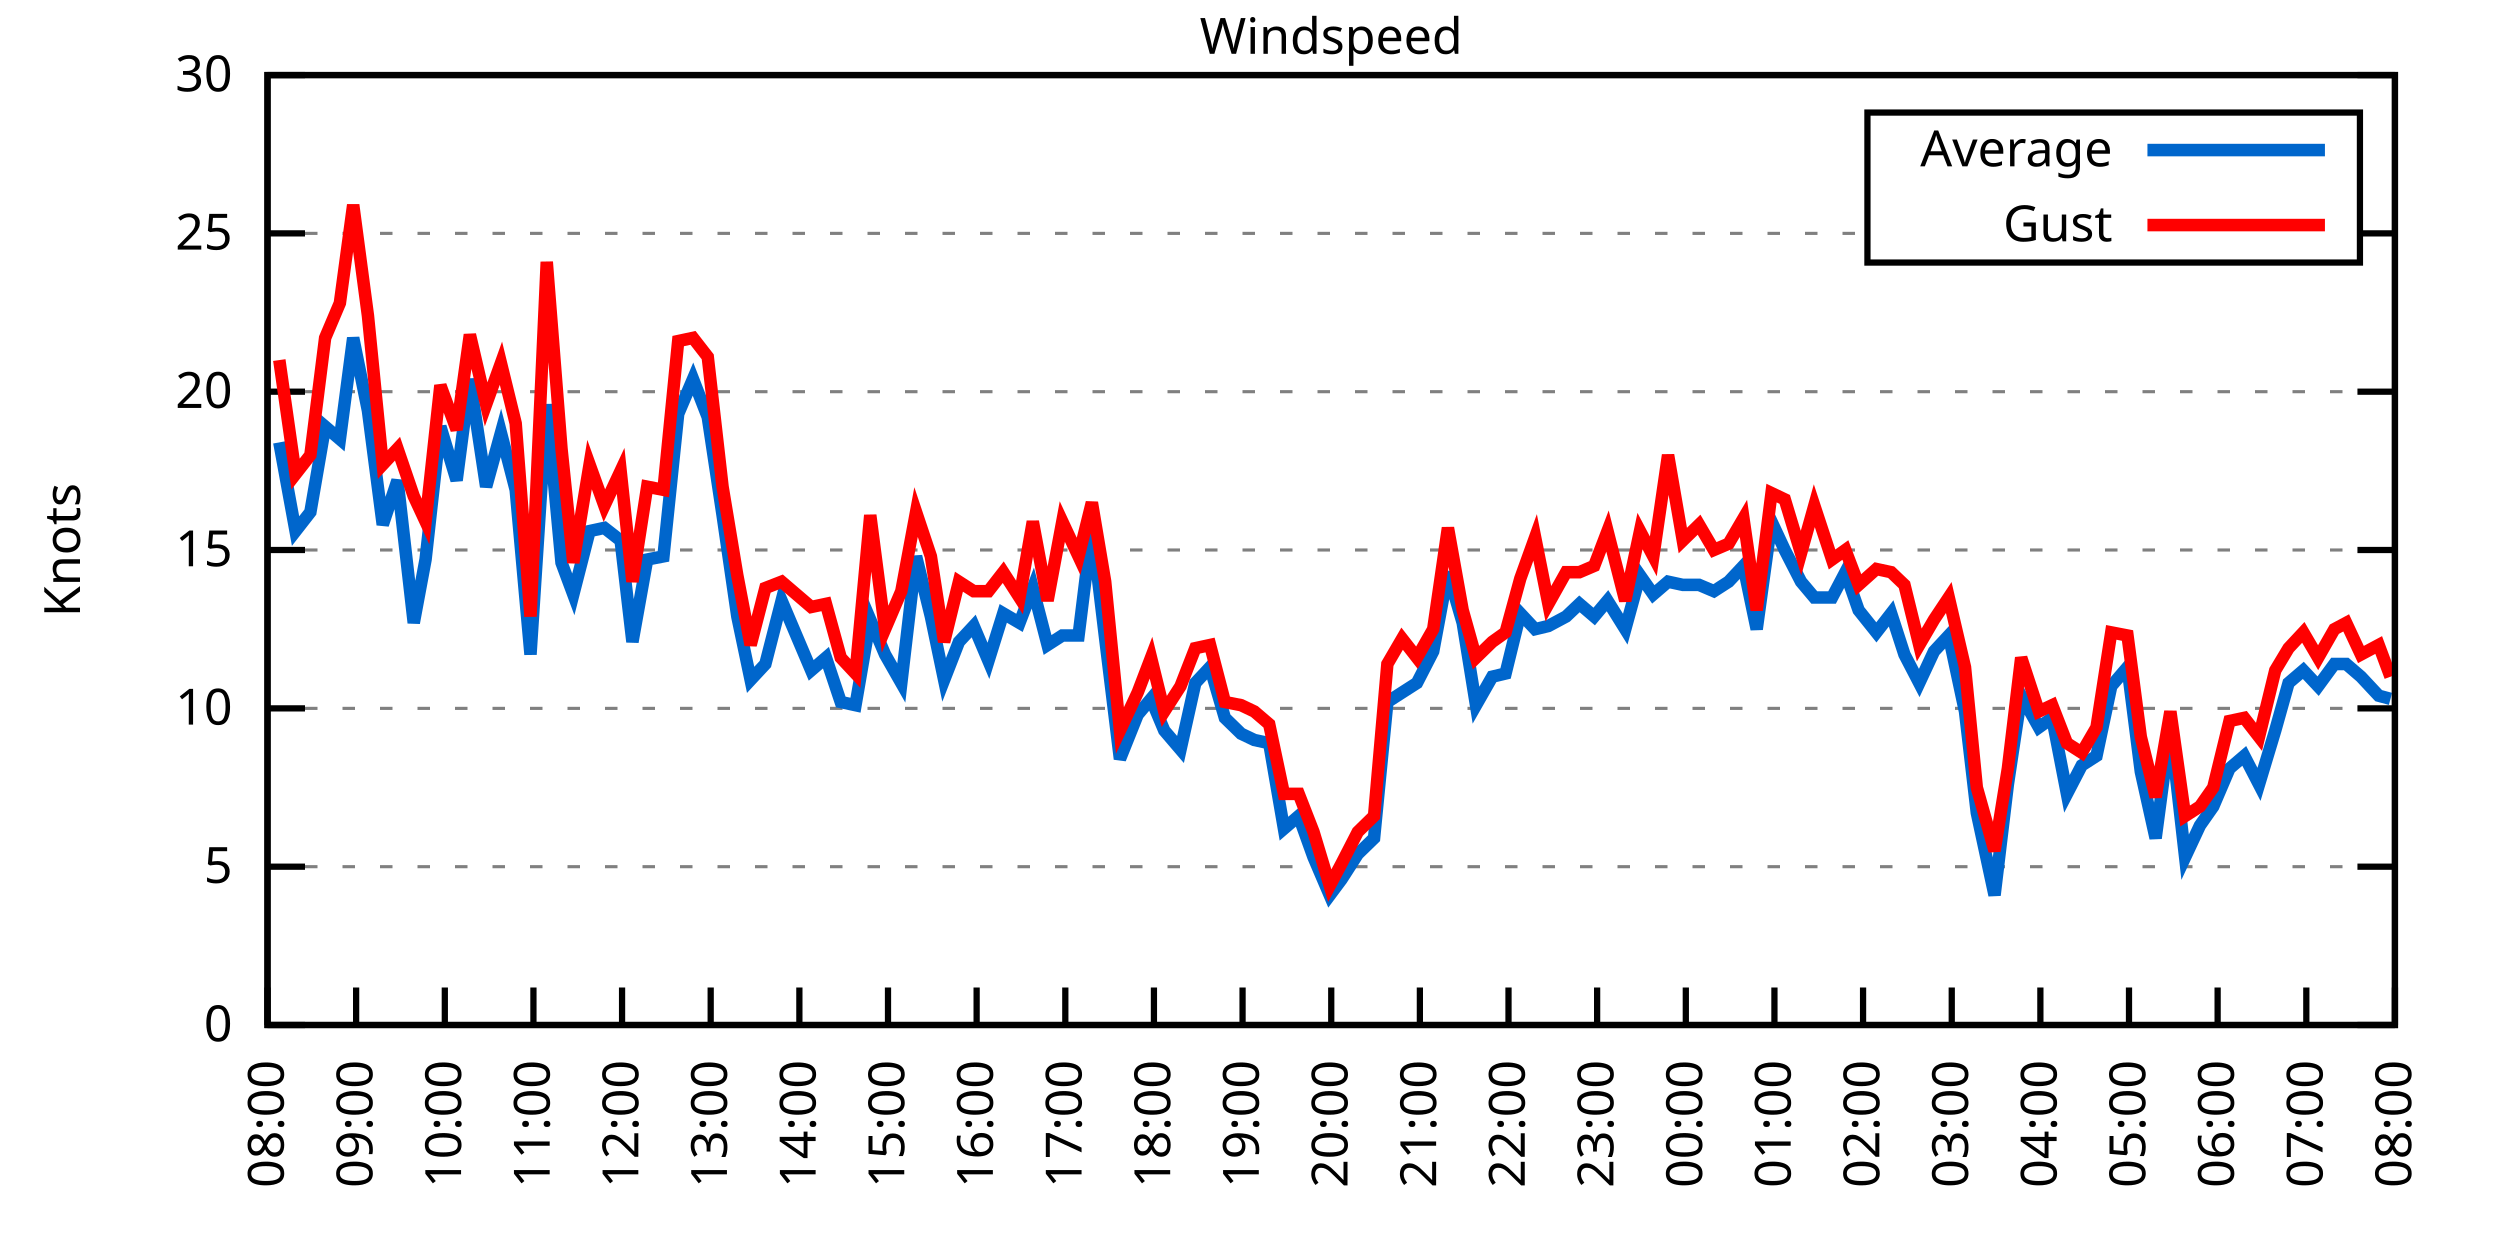
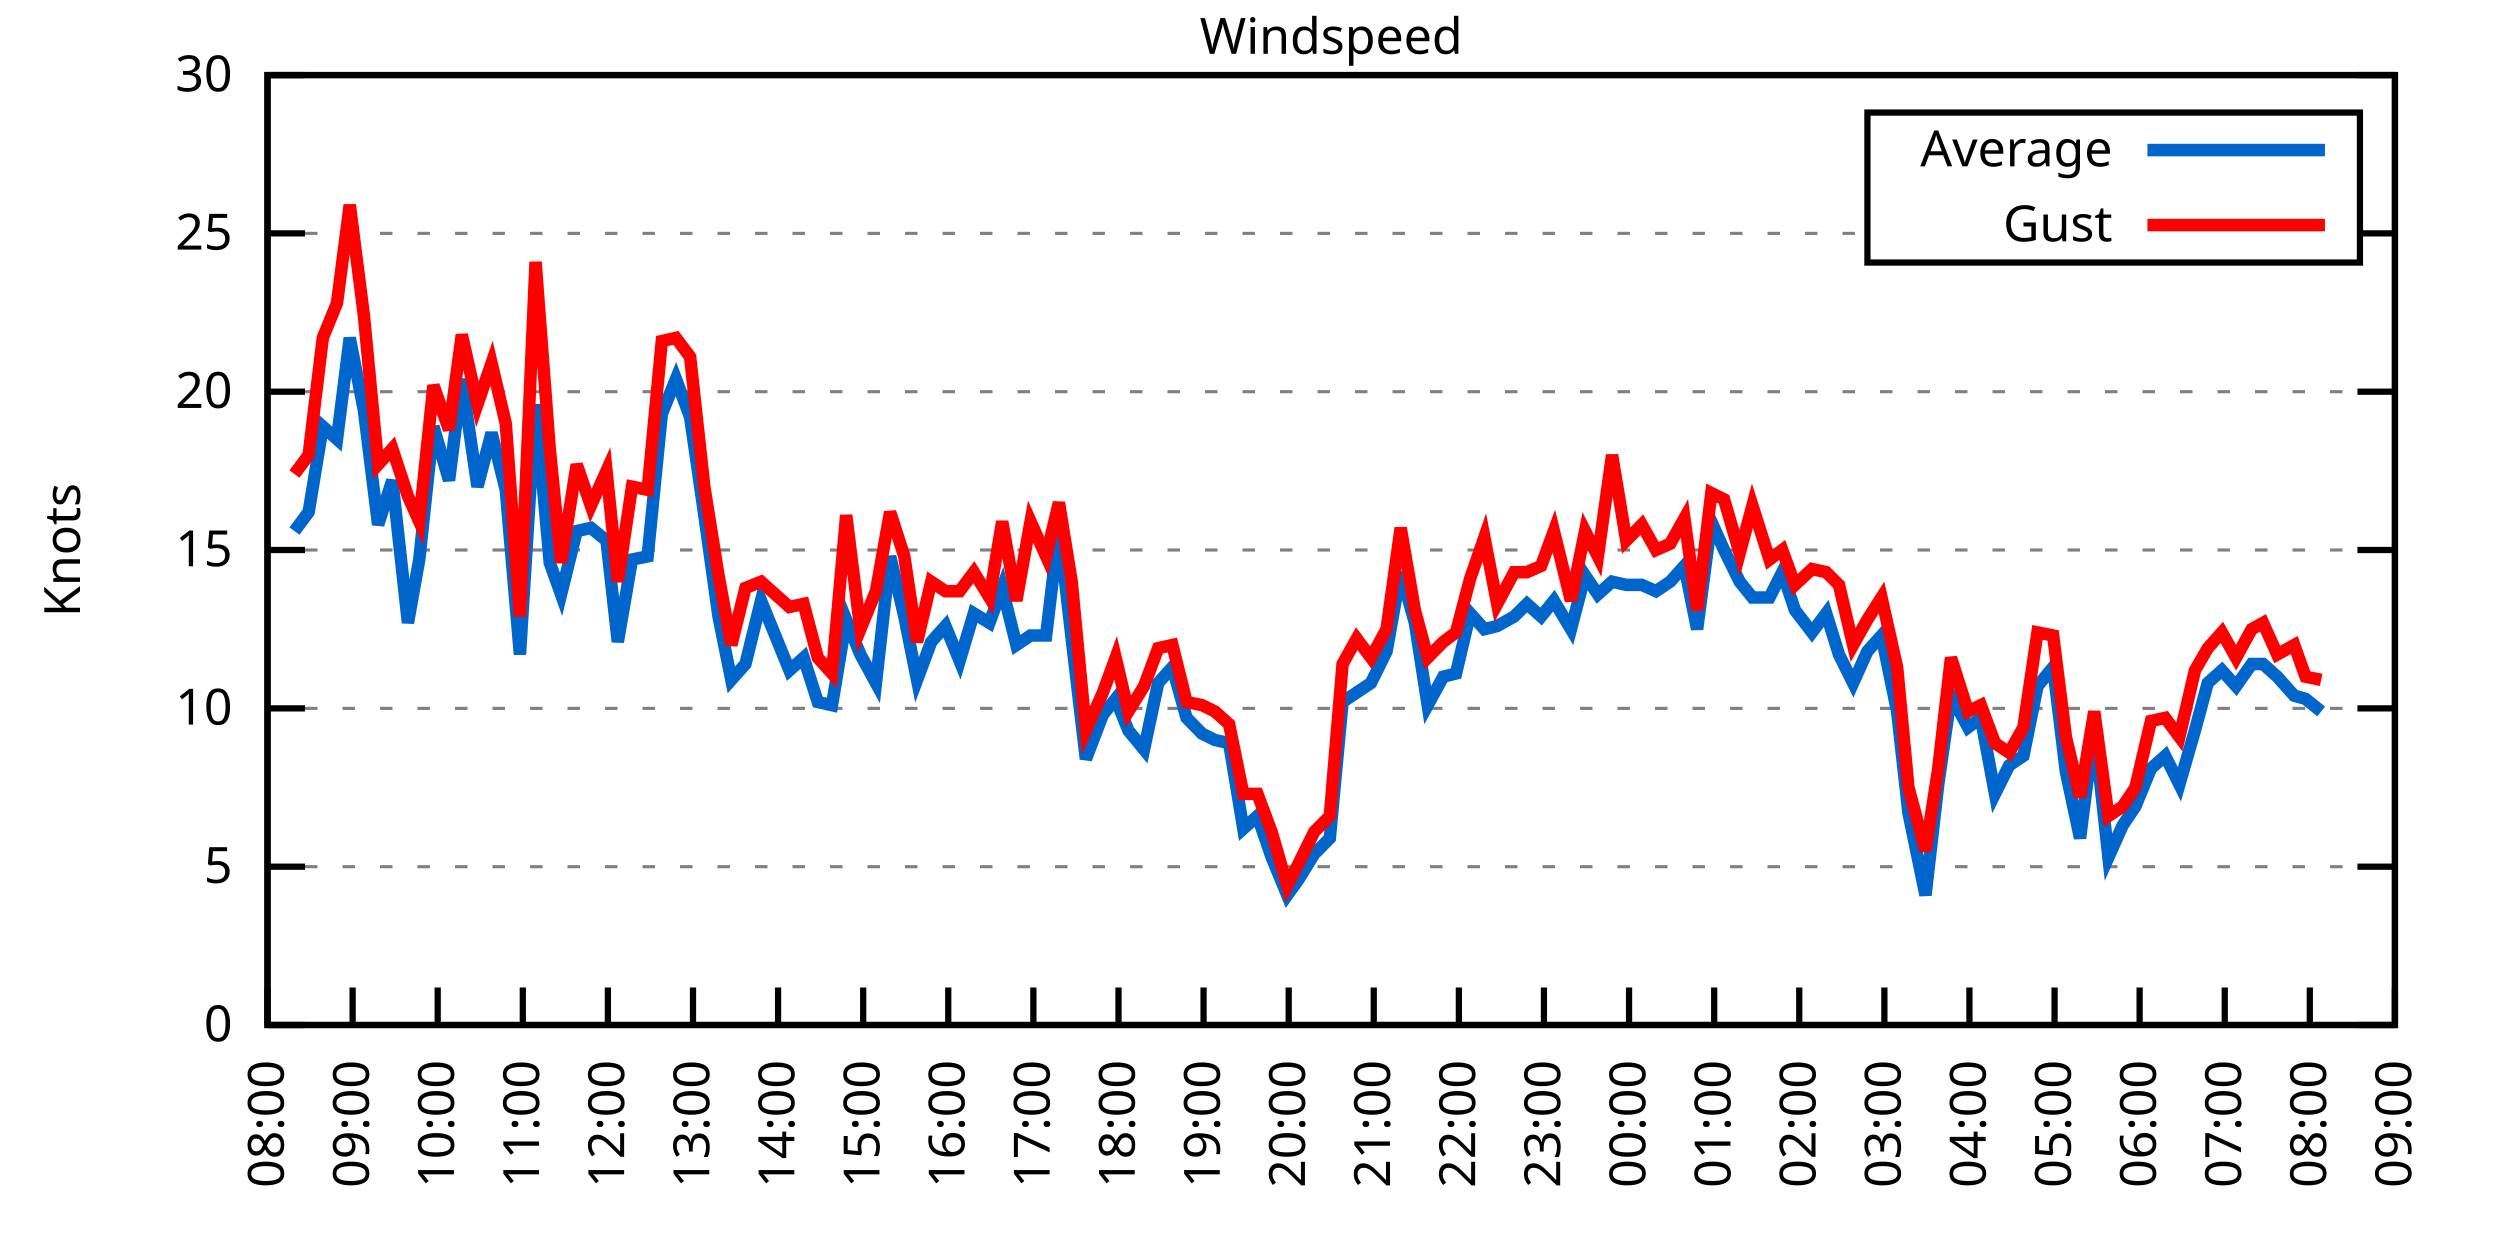
<svg xmlns="http://www.w3.org/2000/svg" xmlns:xlink="http://www.w3.org/1999/xlink" width="400" height="200" viewBox="0 0 400 200">
  <g id="gnuplot_canvas">
    <rect x="0" y="0" width="400" height="200" fill="none" />
    <defs>
      <circle id="gpDot" r="0.5" stroke-width="0.5" stroke="currentColor" />
      <path id="gpPt0" stroke-width="0.333" stroke="currentColor" d="M-1,0 h2 M0,-1 v2" />
      <path id="gpPt1" stroke-width="0.333" stroke="currentColor" d="M-1,-1 L1,1 M1,-1 L-1,1" />
      <path id="gpPt2" stroke-width="0.333" stroke="currentColor" d="M-1,0 L1,0 M0,-1 L0,1 M-1,-1 L1,1 M-1,1 L1,-1" />
      <rect id="gpPt3" stroke-width="0.333" stroke="currentColor" x="-1" y="-1" width="2" height="2" />
      <rect id="gpPt4" stroke-width="0.333" stroke="currentColor" fill="currentColor" x="-1" y="-1" width="2" height="2" />
      <circle id="gpPt5" stroke-width="0.333" stroke="currentColor" cx="0" cy="0" r="1" />
      <use xlink:href="#gpPt5" id="gpPt6" fill="currentColor" stroke="none" />
      <path id="gpPt7" stroke-width="0.333" stroke="currentColor" d="M0,-1.33 L-1.33,0.67 L1.33,0.67 z" />
      <use xlink:href="#gpPt7" id="gpPt8" fill="currentColor" stroke="none" />
      <use xlink:href="#gpPt7" id="gpPt9" stroke="currentColor" transform="rotate(180)" />
      <use xlink:href="#gpPt9" id="gpPt10" fill="currentColor" stroke="none" />
      <use xlink:href="#gpPt3" id="gpPt11" stroke="currentColor" transform="rotate(45)" />
      <use xlink:href="#gpPt11" id="gpPt12" fill="currentColor" stroke="none" />
      <path id="gpPt13" stroke-width="0.333" stroke="currentColor" d="M0,1.330 L1.265,0.411 L0.782,-1.067 L-0.782,-1.076 L-1.265,0.411 z" />
      <use xlink:href="#gpPt13" id="gpPt14" fill="currentColor" stroke="none" />
      <filter id="textbox" filterUnits="objectBoundingBox" x="0" y="0" height="1" width="1">
        <feFlood flood-color="white" flood-opacity="1" result="bgnd" />
        <feComposite in="SourceGraphic" in2="bgnd" operator="atop" />
      </filter>
      <filter id="greybox" filterUnits="objectBoundingBox" x="0" y="0" height="1" width="1">
        <feFlood flood-color="lightgrey" flood-opacity="1" result="grey" />
        <feComposite in="SourceGraphic" in2="grey" operator="atop" />
      </filter>
    </defs>
    <g fill="none" color="white" stroke="currentColor" stroke-width="1.00" stroke-linecap="butt" stroke-linejoin="miter">
</g>
    <g fill="none" color="black" stroke="currentColor" stroke-width="1.00" stroke-linecap="butt" stroke-linejoin="miter">
      <g stroke="none" shape-rendering="crispEdges">
        <polygon fill="rgb(255, 255, 255)" points="42.80,164.00 383.18,164.00 383.18,12.02 42.80,12.02 " />
      </g>
    </g>
    <g fill="none" color="black" stroke="currentColor" stroke-width="1.00" stroke-linecap="butt" stroke-linejoin="miter">
</g>
    <g fill="none" color="black" stroke="black" stroke-width="0.50" stroke-linecap="butt" stroke-linejoin="miter">
</g>
    <g fill="none" color="gray" stroke="currentColor" stroke-width="0.50" stroke-linecap="butt" stroke-linejoin="miter">
      <path stroke="gray" stroke-dasharray="2,4" class="gridline" d="M42.80,164.00 L383.19,164.00  " />
    </g>
    <g fill="none" color="gray" stroke="gray" stroke-width="1.00" stroke-linecap="butt" stroke-linejoin="miter">
</g>
    <g fill="none" color="black" stroke="currentColor" stroke-width="1.00" stroke-linecap="butt" stroke-linejoin="miter">
      <path stroke="black" d="M42.80,164.00 L48.80,164.00 M383.19,164.00 L377.19,164.00  " />
      <g transform="translate(37.20,166.60)" stroke="none" fill="black" font-family="Sans" font-size="8.00" text-anchor="end">
        <text>
          <tspan font-family="Sans"> 0</tspan>
        </text>
      </g>
    </g>
    <g fill="none" color="black" stroke="currentColor" stroke-width="1.00" stroke-linecap="butt" stroke-linejoin="miter">
</g>
    <g fill="none" color="black" stroke="black" stroke-width="0.50" stroke-linecap="butt" stroke-linejoin="miter">
</g>
    <g fill="none" color="gray" stroke="currentColor" stroke-width="0.50" stroke-linecap="butt" stroke-linejoin="miter">
      <path stroke="gray" stroke-dasharray="2,4" class="gridline" d="M42.80,138.67 L383.19,138.67  " />
    </g>
    <g fill="none" color="gray" stroke="gray" stroke-width="1.00" stroke-linecap="butt" stroke-linejoin="miter">
</g>
    <g fill="none" color="black" stroke="currentColor" stroke-width="1.00" stroke-linecap="butt" stroke-linejoin="miter">
      <path stroke="black" d="M42.80,138.67 L48.80,138.67 M383.19,138.67 L377.19,138.67  " />
      <g transform="translate(37.20,141.27)" stroke="none" fill="black" font-family="Sans" font-size="8.00" text-anchor="end">
        <text>
          <tspan font-family="Sans"> 5</tspan>
        </text>
      </g>
    </g>
    <g fill="none" color="black" stroke="currentColor" stroke-width="1.00" stroke-linecap="butt" stroke-linejoin="miter">
</g>
    <g fill="none" color="black" stroke="black" stroke-width="0.50" stroke-linecap="butt" stroke-linejoin="miter">
</g>
    <g fill="none" color="gray" stroke="currentColor" stroke-width="0.50" stroke-linecap="butt" stroke-linejoin="miter">
      <path stroke="gray" stroke-dasharray="2,4" class="gridline" d="M42.80,113.34 L383.19,113.34  " />
    </g>
    <g fill="none" color="gray" stroke="gray" stroke-width="1.00" stroke-linecap="butt" stroke-linejoin="miter">
</g>
    <g fill="none" color="black" stroke="currentColor" stroke-width="1.00" stroke-linecap="butt" stroke-linejoin="miter">
      <path stroke="black" d="M42.80,113.34 L48.80,113.34 M383.19,113.34 L377.19,113.34  " />
      <g transform="translate(37.20,115.94)" stroke="none" fill="black" font-family="Sans" font-size="8.00" text-anchor="end">
        <text>
          <tspan font-family="Sans"> 10</tspan>
        </text>
      </g>
    </g>
    <g fill="none" color="black" stroke="currentColor" stroke-width="1.00" stroke-linecap="butt" stroke-linejoin="miter">
</g>
    <g fill="none" color="black" stroke="black" stroke-width="0.50" stroke-linecap="butt" stroke-linejoin="miter">
</g>
    <g fill="none" color="gray" stroke="currentColor" stroke-width="0.50" stroke-linecap="butt" stroke-linejoin="miter">
      <path stroke="gray" stroke-dasharray="2,4" class="gridline" d="M42.80,88.00 L383.19,88.00  " />
    </g>
    <g fill="none" color="gray" stroke="gray" stroke-width="1.00" stroke-linecap="butt" stroke-linejoin="miter">
</g>
    <g fill="none" color="black" stroke="currentColor" stroke-width="1.00" stroke-linecap="butt" stroke-linejoin="miter">
      <path stroke="black" d="M42.80,88.00 L48.80,88.00 M383.19,88.00 L377.19,88.00  " />
      <g transform="translate(37.20,90.60)" stroke="none" fill="black" font-family="Sans" font-size="8.00" text-anchor="end">
        <text>
          <tspan font-family="Sans"> 15</tspan>
        </text>
      </g>
    </g>
    <g fill="none" color="black" stroke="currentColor" stroke-width="1.00" stroke-linecap="butt" stroke-linejoin="miter">
</g>
    <g fill="none" color="black" stroke="black" stroke-width="0.50" stroke-linecap="butt" stroke-linejoin="miter">
</g>
    <g fill="none" color="gray" stroke="currentColor" stroke-width="0.50" stroke-linecap="butt" stroke-linejoin="miter">
      <path stroke="gray" stroke-dasharray="2,4" class="gridline" d="M42.80,62.67 L383.19,62.67  " />
    </g>
    <g fill="none" color="gray" stroke="gray" stroke-width="1.00" stroke-linecap="butt" stroke-linejoin="miter">
</g>
    <g fill="none" color="black" stroke="currentColor" stroke-width="1.00" stroke-linecap="butt" stroke-linejoin="miter">
      <path stroke="black" d="M42.80,62.67 L48.80,62.67 M383.19,62.67 L377.19,62.67  " />
      <g transform="translate(37.20,65.27)" stroke="none" fill="black" font-family="Sans" font-size="8.00" text-anchor="end">
        <text>
          <tspan font-family="Sans"> 20</tspan>
        </text>
      </g>
    </g>
    <g fill="none" color="black" stroke="currentColor" stroke-width="1.00" stroke-linecap="butt" stroke-linejoin="miter">
</g>
    <g fill="none" color="black" stroke="black" stroke-width="0.50" stroke-linecap="butt" stroke-linejoin="miter">
</g>
    <g fill="none" color="gray" stroke="currentColor" stroke-width="0.50" stroke-linecap="butt" stroke-linejoin="miter">
      <path stroke="gray" stroke-dasharray="2,4" class="gridline" d="M42.80,37.34 L298.79,37.34 M377.59,37.34 L383.19,37.34  " />
    </g>
    <g fill="none" color="gray" stroke="gray" stroke-width="1.00" stroke-linecap="butt" stroke-linejoin="miter">
</g>
    <g fill="none" color="black" stroke="currentColor" stroke-width="1.00" stroke-linecap="butt" stroke-linejoin="miter">
      <path stroke="black" d="M42.80,37.34 L48.80,37.34 M383.19,37.34 L377.19,37.34  " />
      <g transform="translate(37.20,39.94)" stroke="none" fill="black" font-family="Sans" font-size="8.00" text-anchor="end">
        <text>
          <tspan font-family="Sans"> 25</tspan>
        </text>
      </g>
    </g>
    <g fill="none" color="black" stroke="currentColor" stroke-width="1.00" stroke-linecap="butt" stroke-linejoin="miter">
</g>
    <g fill="none" color="black" stroke="black" stroke-width="0.50" stroke-linecap="butt" stroke-linejoin="miter">
</g>
    <g fill="none" color="gray" stroke="currentColor" stroke-width="0.50" stroke-linecap="butt" stroke-linejoin="miter">
      <path stroke="gray" stroke-dasharray="2,4" class="gridline" d="M42.80,12.01 L383.19,12.01  " />
    </g>
    <g fill="none" color="gray" stroke="gray" stroke-width="1.00" stroke-linecap="butt" stroke-linejoin="miter">
</g>
    <g fill="none" color="black" stroke="currentColor" stroke-width="1.00" stroke-linecap="butt" stroke-linejoin="miter">
      <path stroke="black" d="M42.80,12.01 L48.80,12.01 M383.19,12.01 L377.19,12.01  " />
      <g transform="translate(37.20,14.61)" stroke="none" fill="black" font-family="Sans" font-size="8.00" text-anchor="end">
        <text>
          <tspan font-family="Sans"> 30</tspan>
        </text>
      </g>
    </g>
    <g fill="none" color="black" stroke="currentColor" stroke-width="1.00" stroke-linecap="butt" stroke-linejoin="miter">
      <path stroke="black" d="M42.80,164.00 L42.80,158.00  " />
      <g transform="translate(45.40,169.60) rotate(270.00)" stroke="none" fill="black" font-family="Sans" font-size="8.00" text-anchor="end">
        <text>
          <tspan font-family="Sans">08:00</tspan>
        </text>
      </g>
    </g>
    <g fill="none" color="black" stroke="currentColor" stroke-width="1.00" stroke-linecap="butt" stroke-linejoin="miter">
-       <path stroke="black" d="M56.98,164.00 L56.98,158.00  " />
-       <g transform="translate(59.58,169.60) rotate(270.00)" stroke="none" fill="black" font-family="Sans" font-size="8.00" text-anchor="end">
+       <path stroke="black" d="M56.42,164.00 L56.42,158.00  " />
+       <g transform="translate(59.02,169.60) rotate(270.00)" stroke="none" fill="black" font-family="Sans" font-size="8.00" text-anchor="end">
        <text>
          <tspan font-family="Sans">09:00</tspan>
        </text>
      </g>
    </g>
    <g fill="none" color="black" stroke="currentColor" stroke-width="1.00" stroke-linecap="butt" stroke-linejoin="miter">
-       <path stroke="black" d="M71.17,164.00 L71.17,158.00  " />
-       <g transform="translate(73.77,169.60) rotate(270.00)" stroke="none" fill="black" font-family="Sans" font-size="8.00" text-anchor="end">
+       <path stroke="black" d="M70.03,164.00 L70.03,158.00  " />
+       <g transform="translate(72.63,169.60) rotate(270.00)" stroke="none" fill="black" font-family="Sans" font-size="8.00" text-anchor="end">
        <text>
          <tspan font-family="Sans">10:00</tspan>
        </text>
      </g>
    </g>
    <g fill="none" color="black" stroke="currentColor" stroke-width="1.00" stroke-linecap="butt" stroke-linejoin="miter">
-       <path stroke="black" d="M85.35,164.00 L85.35,158.00  " />
-       <g transform="translate(87.95,169.60) rotate(270.00)" stroke="none" fill="black" font-family="Sans" font-size="8.00" text-anchor="end">
+       <path stroke="black" d="M83.65,164.00 L83.65,158.00  " />
+       <g transform="translate(86.25,169.60) rotate(270.00)" stroke="none" fill="black" font-family="Sans" font-size="8.00" text-anchor="end">
        <text>
          <tspan font-family="Sans">11:00</tspan>
        </text>
      </g>
    </g>
    <g fill="none" color="black" stroke="currentColor" stroke-width="1.00" stroke-linecap="butt" stroke-linejoin="miter">
-       <path stroke="black" d="M99.53,164.00 L99.53,158.00  " />
-       <g transform="translate(102.13,169.60) rotate(270.00)" stroke="none" fill="black" font-family="Sans" font-size="8.00" text-anchor="end">
+       <path stroke="black" d="M97.26,164.00 L97.26,158.00  " />
+       <g transform="translate(99.86,169.60) rotate(270.00)" stroke="none" fill="black" font-family="Sans" font-size="8.00" text-anchor="end">
        <text>
          <tspan font-family="Sans">12:00</tspan>
        </text>
      </g>
    </g>
    <g fill="none" color="black" stroke="currentColor" stroke-width="1.00" stroke-linecap="butt" stroke-linejoin="miter">
-       <path stroke="black" d="M113.71,164.00 L113.71,158.00  " />
-       <g transform="translate(116.31,169.60) rotate(270.00)" stroke="none" fill="black" font-family="Sans" font-size="8.00" text-anchor="end">
+       <path stroke="black" d="M110.88,164.00 L110.88,158.00  " />
+       <g transform="translate(113.48,169.60) rotate(270.00)" stroke="none" fill="black" font-family="Sans" font-size="8.00" text-anchor="end">
        <text>
          <tspan font-family="Sans">13:00</tspan>
        </text>
      </g>
    </g>
    <g fill="none" color="black" stroke="currentColor" stroke-width="1.00" stroke-linecap="butt" stroke-linejoin="miter">
-       <path stroke="black" d="M127.90,164.00 L127.90,158.00  " />
-       <g transform="translate(130.50,169.60) rotate(270.00)" stroke="none" fill="black" font-family="Sans" font-size="8.00" text-anchor="end">
+       <path stroke="black" d="M124.49,164.00 L124.49,158.00  " />
+       <g transform="translate(127.09,169.60) rotate(270.00)" stroke="none" fill="black" font-family="Sans" font-size="8.00" text-anchor="end">
        <text>
          <tspan font-family="Sans">14:00</tspan>
        </text>
      </g>
    </g>
    <g fill="none" color="black" stroke="currentColor" stroke-width="1.00" stroke-linecap="butt" stroke-linejoin="miter">
-       <path stroke="black" d="M142.08,164.00 L142.08,158.00  " />
-       <g transform="translate(144.68,169.60) rotate(270.00)" stroke="none" fill="black" font-family="Sans" font-size="8.00" text-anchor="end">
+       <path stroke="black" d="M138.11,164.00 L138.11,158.00  " />
+       <g transform="translate(140.71,169.60) rotate(270.00)" stroke="none" fill="black" font-family="Sans" font-size="8.00" text-anchor="end">
        <text>
          <tspan font-family="Sans">15:00</tspan>
        </text>
      </g>
    </g>
    <g fill="none" color="black" stroke="currentColor" stroke-width="1.00" stroke-linecap="butt" stroke-linejoin="miter">
-       <path stroke="black" d="M156.26,164.00 L156.26,158.00  " />
-       <g transform="translate(158.86,169.60) rotate(270.00)" stroke="none" fill="black" font-family="Sans" font-size="8.00" text-anchor="end">
+       <path stroke="black" d="M151.72,164.00 L151.72,158.00  " />
+       <g transform="translate(154.32,169.60) rotate(270.00)" stroke="none" fill="black" font-family="Sans" font-size="8.00" text-anchor="end">
        <text>
          <tspan font-family="Sans">16:00</tspan>
        </text>
      </g>
    </g>
    <g fill="none" color="black" stroke="currentColor" stroke-width="1.00" stroke-linecap="butt" stroke-linejoin="miter">
-       <path stroke="black" d="M170.45,164.00 L170.45,158.00  " />
-       <g transform="translate(173.05,169.60) rotate(270.00)" stroke="none" fill="black" font-family="Sans" font-size="8.00" text-anchor="end">
+       <path stroke="black" d="M165.34,164.00 L165.34,158.00  " />
+       <g transform="translate(167.94,169.60) rotate(270.00)" stroke="none" fill="black" font-family="Sans" font-size="8.00" text-anchor="end">
        <text>
          <tspan font-family="Sans">17:00</tspan>
        </text>
      </g>
    </g>
    <g fill="none" color="black" stroke="currentColor" stroke-width="1.00" stroke-linecap="butt" stroke-linejoin="miter">
-       <path stroke="black" d="M184.63,164.00 L184.63,158.00  " />
-       <g transform="translate(187.23,169.60) rotate(270.00)" stroke="none" fill="black" font-family="Sans" font-size="8.00" text-anchor="end">
+       <path stroke="black" d="M178.96,164.00 L178.96,158.00  " />
+       <g transform="translate(181.56,169.60) rotate(270.00)" stroke="none" fill="black" font-family="Sans" font-size="8.00" text-anchor="end">
        <text>
          <tspan font-family="Sans">18:00</tspan>
        </text>
      </g>
    </g>
    <g fill="none" color="black" stroke="currentColor" stroke-width="1.00" stroke-linecap="butt" stroke-linejoin="miter">
-       <path stroke="black" d="M198.81,164.00 L198.81,158.00  " />
-       <g transform="translate(201.41,169.60) rotate(270.00)" stroke="none" fill="black" font-family="Sans" font-size="8.00" text-anchor="end">
+       <path stroke="black" d="M192.57,164.00 L192.57,158.00  " />
+       <g transform="translate(195.17,169.60) rotate(270.00)" stroke="none" fill="black" font-family="Sans" font-size="8.00" text-anchor="end">
        <text>
          <tspan font-family="Sans">19:00</tspan>
        </text>
      </g>
    </g>
    <g fill="none" color="black" stroke="currentColor" stroke-width="1.00" stroke-linecap="butt" stroke-linejoin="miter">
-       <path stroke="black" d="M213.00,164.00 L213.00,158.00  " />
-       <g transform="translate(215.60,169.60) rotate(270.00)" stroke="none" fill="black" font-family="Sans" font-size="8.00" text-anchor="end">
+       <path stroke="black" d="M206.19,164.00 L206.19,158.00  " />
+       <g transform="translate(208.79,169.60) rotate(270.00)" stroke="none" fill="black" font-family="Sans" font-size="8.00" text-anchor="end">
        <text>
          <tspan font-family="Sans">20:00</tspan>
        </text>
      </g>
    </g>
    <g fill="none" color="black" stroke="currentColor" stroke-width="1.00" stroke-linecap="butt" stroke-linejoin="miter">
-       <path stroke="black" d="M227.18,164.00 L227.18,158.00  " />
-       <g transform="translate(229.78,169.60) rotate(270.00)" stroke="none" fill="black" font-family="Sans" font-size="8.00" text-anchor="end">
+       <path stroke="black" d="M219.80,164.00 L219.80,158.00  " />
+       <g transform="translate(222.40,169.60) rotate(270.00)" stroke="none" fill="black" font-family="Sans" font-size="8.00" text-anchor="end">
        <text>
          <tspan font-family="Sans">21:00</tspan>
        </text>
      </g>
    </g>
    <g fill="none" color="black" stroke="currentColor" stroke-width="1.00" stroke-linecap="butt" stroke-linejoin="miter">
-       <path stroke="black" d="M241.36,164.00 L241.36,158.00  " />
-       <g transform="translate(243.96,169.60) rotate(270.00)" stroke="none" fill="black" font-family="Sans" font-size="8.00" text-anchor="end">
+       <path stroke="black" d="M233.42,164.00 L233.42,158.00  " />
+       <g transform="translate(236.02,169.60) rotate(270.00)" stroke="none" fill="black" font-family="Sans" font-size="8.00" text-anchor="end">
        <text>
          <tspan font-family="Sans">22:00</tspan>
        </text>
      </g>
    </g>
    <g fill="none" color="black" stroke="currentColor" stroke-width="1.00" stroke-linecap="butt" stroke-linejoin="miter">
-       <path stroke="black" d="M255.54,164.00 L255.54,158.00  " />
-       <g transform="translate(258.14,169.60) rotate(270.00)" stroke="none" fill="black" font-family="Sans" font-size="8.00" text-anchor="end">
+       <path stroke="black" d="M247.03,164.00 L247.03,158.00  " />
+       <g transform="translate(249.63,169.60) rotate(270.00)" stroke="none" fill="black" font-family="Sans" font-size="8.00" text-anchor="end">
        <text>
          <tspan font-family="Sans">23:00</tspan>
        </text>
      </g>
    </g>
    <g fill="none" color="black" stroke="currentColor" stroke-width="1.00" stroke-linecap="butt" stroke-linejoin="miter">
-       <path stroke="black" d="M269.73,164.00 L269.73,158.00  " />
-       <g transform="translate(272.33,169.60) rotate(270.00)" stroke="none" fill="black" font-family="Sans" font-size="8.00" text-anchor="end">
+       <path stroke="black" d="M260.65,164.00 L260.65,158.00  " />
+       <g transform="translate(263.25,169.60) rotate(270.00)" stroke="none" fill="black" font-family="Sans" font-size="8.00" text-anchor="end">
        <text>
          <tspan font-family="Sans">00:00</tspan>
        </text>
      </g>
    </g>
    <g fill="none" color="black" stroke="currentColor" stroke-width="1.00" stroke-linecap="butt" stroke-linejoin="miter">
-       <path stroke="black" d="M283.91,164.00 L283.91,158.00  " />
-       <g transform="translate(286.51,169.60) rotate(270.00)" stroke="none" fill="black" font-family="Sans" font-size="8.00" text-anchor="end">
+       <path stroke="black" d="M274.27,164.00 L274.27,158.00  " />
+       <g transform="translate(276.87,169.60) rotate(270.00)" stroke="none" fill="black" font-family="Sans" font-size="8.00" text-anchor="end">
        <text>
          <tspan font-family="Sans">01:00</tspan>
        </text>
      </g>
    </g>
    <g fill="none" color="black" stroke="currentColor" stroke-width="1.00" stroke-linecap="butt" stroke-linejoin="miter">
-       <path stroke="black" d="M298.09,164.00 L298.09,158.00  " />
-       <g transform="translate(300.69,169.60) rotate(270.00)" stroke="none" fill="black" font-family="Sans" font-size="8.00" text-anchor="end">
+       <path stroke="black" d="M287.88,164.00 L287.88,158.00  " />
+       <g transform="translate(290.48,169.60) rotate(270.00)" stroke="none" fill="black" font-family="Sans" font-size="8.00" text-anchor="end">
        <text>
          <tspan font-family="Sans">02:00</tspan>
        </text>
      </g>
    </g>
    <g fill="none" color="black" stroke="currentColor" stroke-width="1.00" stroke-linecap="butt" stroke-linejoin="miter">
-       <path stroke="black" d="M312.28,164.00 L312.28,158.00  " />
-       <g transform="translate(314.88,169.60) rotate(270.00)" stroke="none" fill="black" font-family="Sans" font-size="8.00" text-anchor="end">
+       <path stroke="black" d="M301.50,164.00 L301.50,158.00  " />
+       <g transform="translate(304.10,169.60) rotate(270.00)" stroke="none" fill="black" font-family="Sans" font-size="8.00" text-anchor="end">
        <text>
          <tspan font-family="Sans">03:00</tspan>
        </text>
      </g>
    </g>
    <g fill="none" color="black" stroke="currentColor" stroke-width="1.00" stroke-linecap="butt" stroke-linejoin="miter">
-       <path stroke="black" d="M326.46,164.00 L326.46,158.00  " />
-       <g transform="translate(329.06,169.60) rotate(270.00)" stroke="none" fill="black" font-family="Sans" font-size="8.00" text-anchor="end">
+       <path stroke="black" d="M315.11,164.00 L315.11,158.00  " />
+       <g transform="translate(317.71,169.60) rotate(270.00)" stroke="none" fill="black" font-family="Sans" font-size="8.00" text-anchor="end">
        <text>
          <tspan font-family="Sans">04:00</tspan>
        </text>
      </g>
    </g>
    <g fill="none" color="black" stroke="currentColor" stroke-width="1.00" stroke-linecap="butt" stroke-linejoin="miter">
-       <path stroke="black" d="M340.64,164.00 L340.64,158.00  " />
-       <g transform="translate(343.24,169.60) rotate(270.00)" stroke="none" fill="black" font-family="Sans" font-size="8.00" text-anchor="end">
+       <path stroke="black" d="M328.73,164.00 L328.73,158.00  " />
+       <g transform="translate(331.33,169.60) rotate(270.00)" stroke="none" fill="black" font-family="Sans" font-size="8.00" text-anchor="end">
        <text>
          <tspan font-family="Sans">05:00</tspan>
        </text>
      </g>
    </g>
    <g fill="none" color="black" stroke="currentColor" stroke-width="1.00" stroke-linecap="butt" stroke-linejoin="miter">
-       <path stroke="black" d="M354.82,164.00 L354.82,158.00  " />
-       <g transform="translate(357.42,169.60) rotate(270.00)" stroke="none" fill="black" font-family="Sans" font-size="8.00" text-anchor="end">
+       <path stroke="black" d="M342.34,164.00 L342.34,158.00  " />
+       <g transform="translate(344.94,169.60) rotate(270.00)" stroke="none" fill="black" font-family="Sans" font-size="8.00" text-anchor="end">
        <text>
          <tspan font-family="Sans">06:00</tspan>
        </text>
      </g>
    </g>
    <g fill="none" color="black" stroke="currentColor" stroke-width="1.00" stroke-linecap="butt" stroke-linejoin="miter">
-       <path stroke="black" d="M369.01,164.00 L369.01,158.00  " />
-       <g transform="translate(371.61,169.60) rotate(270.00)" stroke="none" fill="black" font-family="Sans" font-size="8.00" text-anchor="end">
+       <path stroke="black" d="M355.96,164.00 L355.96,158.00  " />
+       <g transform="translate(358.56,169.60) rotate(270.00)" stroke="none" fill="black" font-family="Sans" font-size="8.00" text-anchor="end">
        <text>
          <tspan font-family="Sans">07:00</tspan>
+         </text>
+       </g>
+     </g>
+     <g fill="none" color="black" stroke="currentColor" stroke-width="1.00" stroke-linecap="butt" stroke-linejoin="miter">
+       <path stroke="black" d="M369.57,164.00 L369.57,158.00  " />
+       <g transform="translate(372.17,169.60) rotate(270.00)" stroke="none" fill="black" font-family="Sans" font-size="8.00" text-anchor="end">
+         <text>
+           <tspan font-family="Sans">08:00</tspan>
        </text>
      </g>
    </g>
    <g fill="none" color="black" stroke="currentColor" stroke-width="1.00" stroke-linecap="butt" stroke-linejoin="miter">
      <path stroke="black" d="M383.19,164.00 L383.19,158.00  " />
      <g transform="translate(385.79,169.60) rotate(270.00)" stroke="none" fill="black" font-family="Sans" font-size="8.00" text-anchor="end">
        <text>
-           <tspan font-family="Sans">08:00</tspan>
+           <tspan font-family="Sans">09:00</tspan>
        </text>
      </g>
    </g>
    <g fill="none" color="black" stroke="currentColor" stroke-width="1.00" stroke-linecap="butt" stroke-linejoin="miter">
</g>
    <g fill="none" color="black" stroke="currentColor" stroke-width="1.00" stroke-linecap="butt" stroke-linejoin="miter">
      <path stroke="black" d="M42.80,12.01 L42.80,164.00 L383.19,164.00 L383.19,12.01 L42.80,12.01 Z  " />
    </g>
    <g fill="none" color="black" stroke="currentColor" stroke-width="1.00" stroke-linecap="butt" stroke-linejoin="miter">
</g>
    <g fill="none" color="black" stroke="currentColor" stroke-width="1.00" stroke-linecap="butt" stroke-linejoin="miter">
      <path stroke="black" d="M298.79,42.01 L298.79,18.01 L377.59,18.01 L377.59,42.01 L298.79,42.01 Z  " />
    </g>
    <g id="Windspeed_plot_1">
      <g fill="none" color="white" stroke="black" stroke-width="2.00" stroke-linecap="butt" stroke-linejoin="miter">
</g>
      <g fill="none" color="black" stroke="currentColor" stroke-width="2.00" stroke-linecap="butt" stroke-linejoin="miter">
        <g transform="translate(337.99,26.61)" stroke="none" fill="black" font-family="Sans" font-size="8.00" text-anchor="end">
          <text>
            <tspan font-family="Sans">Average</tspan>
          </text>
        </g>
      </g>
      <g fill="none" color="black" stroke="currentColor" stroke-width="2.00" stroke-linecap="butt" stroke-linejoin="miter">
-         <path stroke="rgb(  0, 102, 204)" d="M343.59,24.01 L371.99,24.01 M44.69,70.78 L47.29,84.97 L49.66,81.93 L52.02,68.25 L54.38,70.27 L56.51,54.06   L58.87,65.71 L61.24,83.95 L63.60,76.86 L66.20,99.66 L68.09,89.52 L70.46,68.25 L73.06,76.86 L75.18,60.65   L77.78,77.87 L80.15,69.26 L82.51,78.38 L84.88,104.72 L87.48,64.70 L89.84,90.03 L91.73,95.10 L94.33,84.97   L96.70,84.46 L99.30,86.49 L101.19,102.70 L103.55,89.52 L106.15,89.02 L108.51,66.22 L110.88,60.65 L113.24,66.73   L115.61,82.43 L117.97,98.64 L120.10,108.78 L122.46,106.24 L125.06,96.11 L129.79,107.26 L132.15,105.23 L134.52,112.32   L136.88,112.83 L139.24,99.15 L141.61,104.72 L144.21,109.28 L146.57,89.02 L148.94,98.64 L151.06,108.78 L153.43,102.70   L155.79,100.16 L158.15,105.74 L160.52,98.14 L163.12,99.66 L165.25,94.08 L167.61,103.20 L169.97,101.68 L172.57,101.68   L174.70,84.46 L176.83,102.19 L179.19,121.44 L182.03,114.35 L184.16,111.82 L186.28,116.88 L188.88,119.92 L191.25,109.28   L193.61,106.75 L195.98,114.86 L198.58,117.39 L200.70,118.40 L203.07,118.91 L205.43,132.59 L207.79,130.56 L210.16,137.15   L212.76,143.23 L214.65,140.69 L217.25,136.64 L219.85,134.11 L221.98,112.32 L224.34,110.80 L226.71,109.28 L229.31,104.22   L231.67,91.55 L234.03,99.66 L236.16,112.83 L238.76,108.27 L240.89,107.76 L243.25,98.14 L245.62,100.67 L247.74,100.16   L250.58,98.64 L252.71,96.62 L255.07,98.64 L257.20,96.11 L260.04,100.67 L262.40,92.06 L264.53,95.10 L266.89,93.07   L269.25,93.58 L271.85,93.58 L274.22,94.59 L276.58,93.07 L278.95,90.54 L281.07,100.67 L283.44,83.45 L285.56,88.00   L288.16,93.07 L290.29,95.60 L293.13,95.60 L295.26,91.55 L297.38,97.63 L300.22,101.18 L302.58,98.14 L304.71,104.72   L307.08,109.28 L309.44,104.22 L311.80,101.68 L314.40,113.84 L316.29,130.06 L319.13,143.23 L321.26,125.50 L323.39,111.31   L326.22,116.38 L328.35,114.86 L330.71,127.02 L333.08,122.46 L335.44,120.94 L337.80,109.79 L340.40,106.75 L342.53,123.47   L344.90,134.11 L347.26,116.38 L349.62,137.15 L351.99,132.08 L354.12,129.04 L356.72,122.96 L359.08,120.94 L361.44,125.50   L364.04,116.88 L366.17,109.28 L368.53,107.26 L370.90,109.79 L373.50,106.24 L375.39,106.24 L377.75,108.27 L380.59,111.31   L382.48,111.82  " />
+         <path stroke="rgb(  0, 102, 204)" d="M343.59,24.01 L371.99,24.01 M47.11,84.97 L49.38,81.93 L51.65,68.25 L53.92,70.27 L55.96,54.06 L58.23,65.71   L60.50,83.95 L62.77,76.86 L65.27,99.66 L67.08,89.52 L69.35,68.25 L71.85,76.86 L73.89,60.65 L76.39,77.87   L78.65,69.26 L80.92,78.38 L83.19,104.72 L85.69,64.70 L87.96,90.03 L89.77,95.10 L92.27,84.97 L94.54,84.46   L97.04,86.49 L98.85,102.70 L101.12,89.52 L103.62,89.02 L105.89,66.22 L108.15,60.65 L110.42,66.73 L112.69,82.43   L114.96,98.64 L117.01,108.78 L119.27,106.24 L121.77,96.11 L126.31,107.26 L128.58,105.23 L130.85,112.32 L133.12,112.83   L135.39,99.15 L137.66,104.72 L140.15,109.28 L142.42,89.02 L144.69,98.64 L146.73,108.78 L149.00,102.70 L151.27,100.16   L153.54,105.74 L155.81,98.14 L158.31,99.66 L160.35,94.08 L162.62,103.20 L164.89,101.68 L167.38,101.68 L169.43,84.46   L171.47,102.19 L173.74,121.44 L176.46,114.35 L178.50,111.82 L180.54,116.88 L183.04,119.92 L185.31,109.28 L187.58,106.75   L189.85,114.86 L192.34,117.39 L194.39,118.40 L196.66,118.91 L198.93,132.59 L201.19,130.56 L203.46,137.15 L205.96,143.23   L207.78,140.69 L210.27,136.64 L212.77,134.11 L214.81,112.32 L217.08,110.80 L219.35,109.28 L221.85,104.22 L224.11,91.55   L226.38,99.66 L228.43,112.83 L230.92,108.27 L232.96,107.76 L235.23,98.14 L237.50,100.67 L239.55,100.16 L242.27,98.64   L244.31,96.62 L246.58,98.64 L248.62,96.11 L251.35,100.67 L253.61,92.06 L255.66,95.10 L257.93,93.07 L260.20,93.58   L262.69,93.58 L264.96,94.59 L267.23,93.07 L269.50,90.54 L271.54,100.67 L273.81,83.45 L275.85,88.00 L278.35,93.07   L280.39,95.60 L283.12,95.60 L285.16,91.55 L287.20,97.63 L289.92,101.18 L292.19,98.14 L294.23,104.72 L296.50,109.28   L298.77,104.22 L301.04,101.68 L303.54,113.84 L305.35,130.06 L308.08,143.23 L310.12,125.50 L312.16,111.31 L314.89,116.38   L316.93,114.86 L319.20,127.02 L321.47,122.46 L323.74,120.94 L326.00,109.79 L328.50,106.75 L330.54,123.47 L332.81,134.11   L335.08,116.38 L337.35,137.15 L339.62,132.08 L341.66,129.04 L344.16,122.96 L346.43,120.94 L348.70,125.50 L351.19,116.88   L353.24,109.28 L355.50,107.26 L357.77,109.79 L360.27,106.24 L362.09,106.24 L364.36,108.27 L367.08,111.31 L368.89,111.82   L371.39,113.84  " />
      </g>
    </g>
    <g id="Windspeed_plot_2">
      <g fill="none" color="black" stroke="currentColor" stroke-width="2.00" stroke-linecap="butt" stroke-linejoin="miter">
        <g transform="translate(337.99,38.61)" stroke="none" fill="black" font-family="Sans" font-size="8.00" text-anchor="end">
          <text>
            <tspan font-family="Sans">Gust</tspan>
          </text>
        </g>
      </g>
      <g fill="none" color="black" stroke="currentColor" stroke-width="2.00" stroke-linecap="butt" stroke-linejoin="miter">
-         <path stroke="rgb(255,   0,   0)" d="M343.59,36.01 L371.99,36.01 M44.69,57.61 L47.29,75.85 L49.66,72.81 L52.02,54.06 L54.38,48.49 L56.51,32.78   L58.87,50.51 L61.24,74.33 L63.60,71.79 L66.20,79.39 L68.09,83.45 L70.46,61.66 L73.06,68.75 L75.18,53.55   L77.78,64.70 L80.15,58.11 L82.51,67.74 L84.88,98.64 L87.48,41.90 L89.84,71.79 L91.73,90.03 L94.33,74.33   L96.70,80.91 L99.30,75.34 L101.19,93.07 L103.55,77.87 L106.15,78.38 L108.51,54.57 L110.88,54.06 L113.24,57.10   L115.61,77.87 L117.97,92.06 L120.10,103.20 L122.46,94.08 L125.06,93.07 L129.79,97.12 L132.15,96.62 L134.52,105.23   L136.88,107.76 L139.24,82.43 L141.61,100.67 L144.21,94.59 L146.57,81.93 L148.94,89.02 L151.06,102.70 L153.43,93.07   L155.79,94.59 L158.15,94.59 L160.52,91.55 L163.12,95.60 L165.25,83.45 L167.61,96.11 L169.97,83.45 L172.57,89.02   L174.70,80.41 L176.83,93.07 L179.19,116.88 L182.03,110.80 L184.16,105.23 L186.28,113.84 L188.88,109.79 L191.25,103.71   L193.61,103.20 L195.98,112.32 L198.58,112.83 L200.70,113.84 L203.07,115.87 L205.43,127.02 L207.79,127.02 L210.16,133.10   L212.76,141.71 L214.65,138.16 L217.25,133.10 L219.85,130.56 L221.98,106.24 L224.34,102.19 L226.71,105.23 L229.31,100.67   L231.67,84.46 L234.03,97.63 L236.16,105.23 L238.76,102.70 L240.89,101.18 L243.25,92.56 L245.62,85.98 L247.74,96.62   L250.58,91.55 L252.71,91.55 L255.07,90.54 L257.20,84.97 L260.04,96.11 L262.40,84.97 L264.53,89.02 L266.89,72.81   L269.25,86.49 L271.85,83.95 L274.22,88.00 L276.58,86.99 L278.95,82.94 L281.07,97.63 L283.44,78.89 L285.56,79.90   L288.16,88.51 L290.29,80.91 L293.13,89.52 L295.26,88.00 L297.38,93.58 L300.22,91.04 L302.58,91.55 L304.71,93.58   L307.08,103.20 L309.44,99.15 L311.80,95.60 L314.40,106.75 L316.29,126.00 L319.13,136.14 L321.26,122.96 L323.39,105.23   L326.22,113.84 L328.35,112.83 L330.71,118.91 L333.08,120.43 L335.44,116.38 L337.80,101.18 L340.40,101.68 L342.53,117.90   L344.90,127.52 L347.26,113.84 L349.62,130.56 L351.99,129.04 L354.12,126.00 L356.72,115.36 L359.08,114.86 L361.44,117.90   L364.04,107.26 L366.17,103.71 L368.53,101.18 L370.90,105.23 L373.50,100.67 L375.39,99.66 L377.75,104.72 L380.59,103.20   L382.48,108.27  " />
+         <path stroke="rgb(255,   0,   0)" d="M343.59,36.01 L371.99,36.01 M47.11,75.85 L49.38,72.81 L51.65,54.06 L53.92,48.49 L55.96,32.78 L58.23,50.51   L60.50,74.33 L62.77,71.79 L65.27,79.39 L67.08,83.45 L69.35,61.66 L71.85,68.75 L73.89,53.55 L76.39,64.70   L78.65,58.11 L80.92,67.74 L83.19,98.64 L85.69,41.90 L87.96,71.79 L89.77,90.03 L92.27,74.33 L94.54,80.91   L97.04,75.34 L98.85,93.07 L101.12,77.87 L103.62,78.38 L105.89,54.57 L108.15,54.06 L110.42,57.10 L112.69,77.87   L114.96,92.06 L117.01,103.20 L119.27,94.08 L121.77,93.07 L126.31,97.12 L128.58,96.62 L130.85,105.23 L133.12,107.76   L135.39,82.43 L137.66,100.67 L140.15,94.59 L142.42,81.93 L144.69,89.02 L146.73,102.70 L149.00,93.07 L151.27,94.59   L153.54,94.59 L155.81,91.55 L158.31,95.60 L160.35,83.45 L162.62,96.11 L164.89,83.45 L167.38,89.02 L169.43,80.41   L171.47,93.07 L173.74,116.88 L176.46,110.80 L178.50,105.23 L180.54,113.84 L183.04,109.79 L185.31,103.71 L187.58,103.20   L189.85,112.32 L192.34,112.83 L194.39,113.84 L196.66,115.87 L198.93,127.02 L201.19,127.02 L203.46,133.10 L205.96,141.71   L207.78,138.16 L210.27,133.10 L212.77,130.56 L214.81,106.24 L217.08,102.19 L219.35,105.23 L221.85,100.67 L224.11,84.46   L226.38,97.63 L228.43,105.23 L230.92,102.70 L232.96,101.18 L235.23,92.56 L237.50,85.98 L239.55,96.62 L242.27,91.55   L244.31,91.55 L246.58,90.54 L248.62,84.97 L251.35,96.11 L253.61,84.97 L255.66,89.02 L257.93,72.81 L260.20,86.49   L262.69,83.95 L264.96,88.00 L267.23,86.99 L269.50,82.94 L271.54,97.63 L273.81,78.89 L275.85,79.90 L278.35,88.51   L280.39,80.91 L283.12,89.52 L285.16,88.00 L287.20,93.58 L289.92,91.04 L292.19,91.55 L294.23,93.58 L296.50,103.20   L298.77,99.15 L301.04,95.60 L303.54,106.75 L305.35,126.00 L308.08,136.14 L310.12,122.96 L312.16,105.23 L314.89,113.84   L316.93,112.83 L319.20,118.91 L321.47,120.43 L323.74,116.38 L326.00,101.18 L328.50,101.68 L330.54,117.90 L332.81,127.52   L335.08,113.84 L337.35,130.56 L339.62,129.04 L341.66,126.00 L344.16,115.36 L346.43,114.86 L348.70,117.90 L351.19,107.26   L353.24,103.71 L355.50,101.18 L357.77,105.23 L360.27,100.67 L362.09,99.66 L364.36,104.72 L367.08,103.20 L368.89,108.27   L371.39,108.78  " />
      </g>
    </g>
    <g fill="none" color="black" stroke="currentColor" stroke-width="2.00" stroke-linecap="butt" stroke-linejoin="miter">
</g>
    <g fill="none" color="black" stroke="black" stroke-width="1.00" stroke-linecap="butt" stroke-linejoin="miter">
</g>
    <g fill="none" color="black" stroke="currentColor" stroke-width="1.00" stroke-linecap="butt" stroke-linejoin="miter">
      <path stroke="black" d="M42.80,12.01 L42.80,164.00 L383.19,164.00 L383.19,12.01 L42.80,12.01 Z  " />
      <g transform="translate(12.80,88.01) rotate(270.00)" stroke="none" fill="black" font-family="Sans" font-size="8.00" text-anchor="middle">
        <text>
          <tspan font-family="Sans">Knots</tspan>
        </text>
      </g>
    </g>
    <g fill="none" color="black" stroke="currentColor" stroke-width="1.00" stroke-linecap="butt" stroke-linejoin="miter">
</g>
    <g fill="none" color="black" stroke="currentColor" stroke-width="1.00" stroke-linecap="butt" stroke-linejoin="miter">
      <g transform="translate(212.99,8.61)" stroke="none" fill="black" font-family="Sans" font-size="8.00" text-anchor="middle">
        <text>
          <tspan font-family="Sans">Windspeed</tspan>
        </text>
      </g>
    </g>
    <g fill="none" color="black" stroke="currentColor" stroke-width="1.00" stroke-linecap="butt" stroke-linejoin="miter">
</g>
  </g>
</svg>
